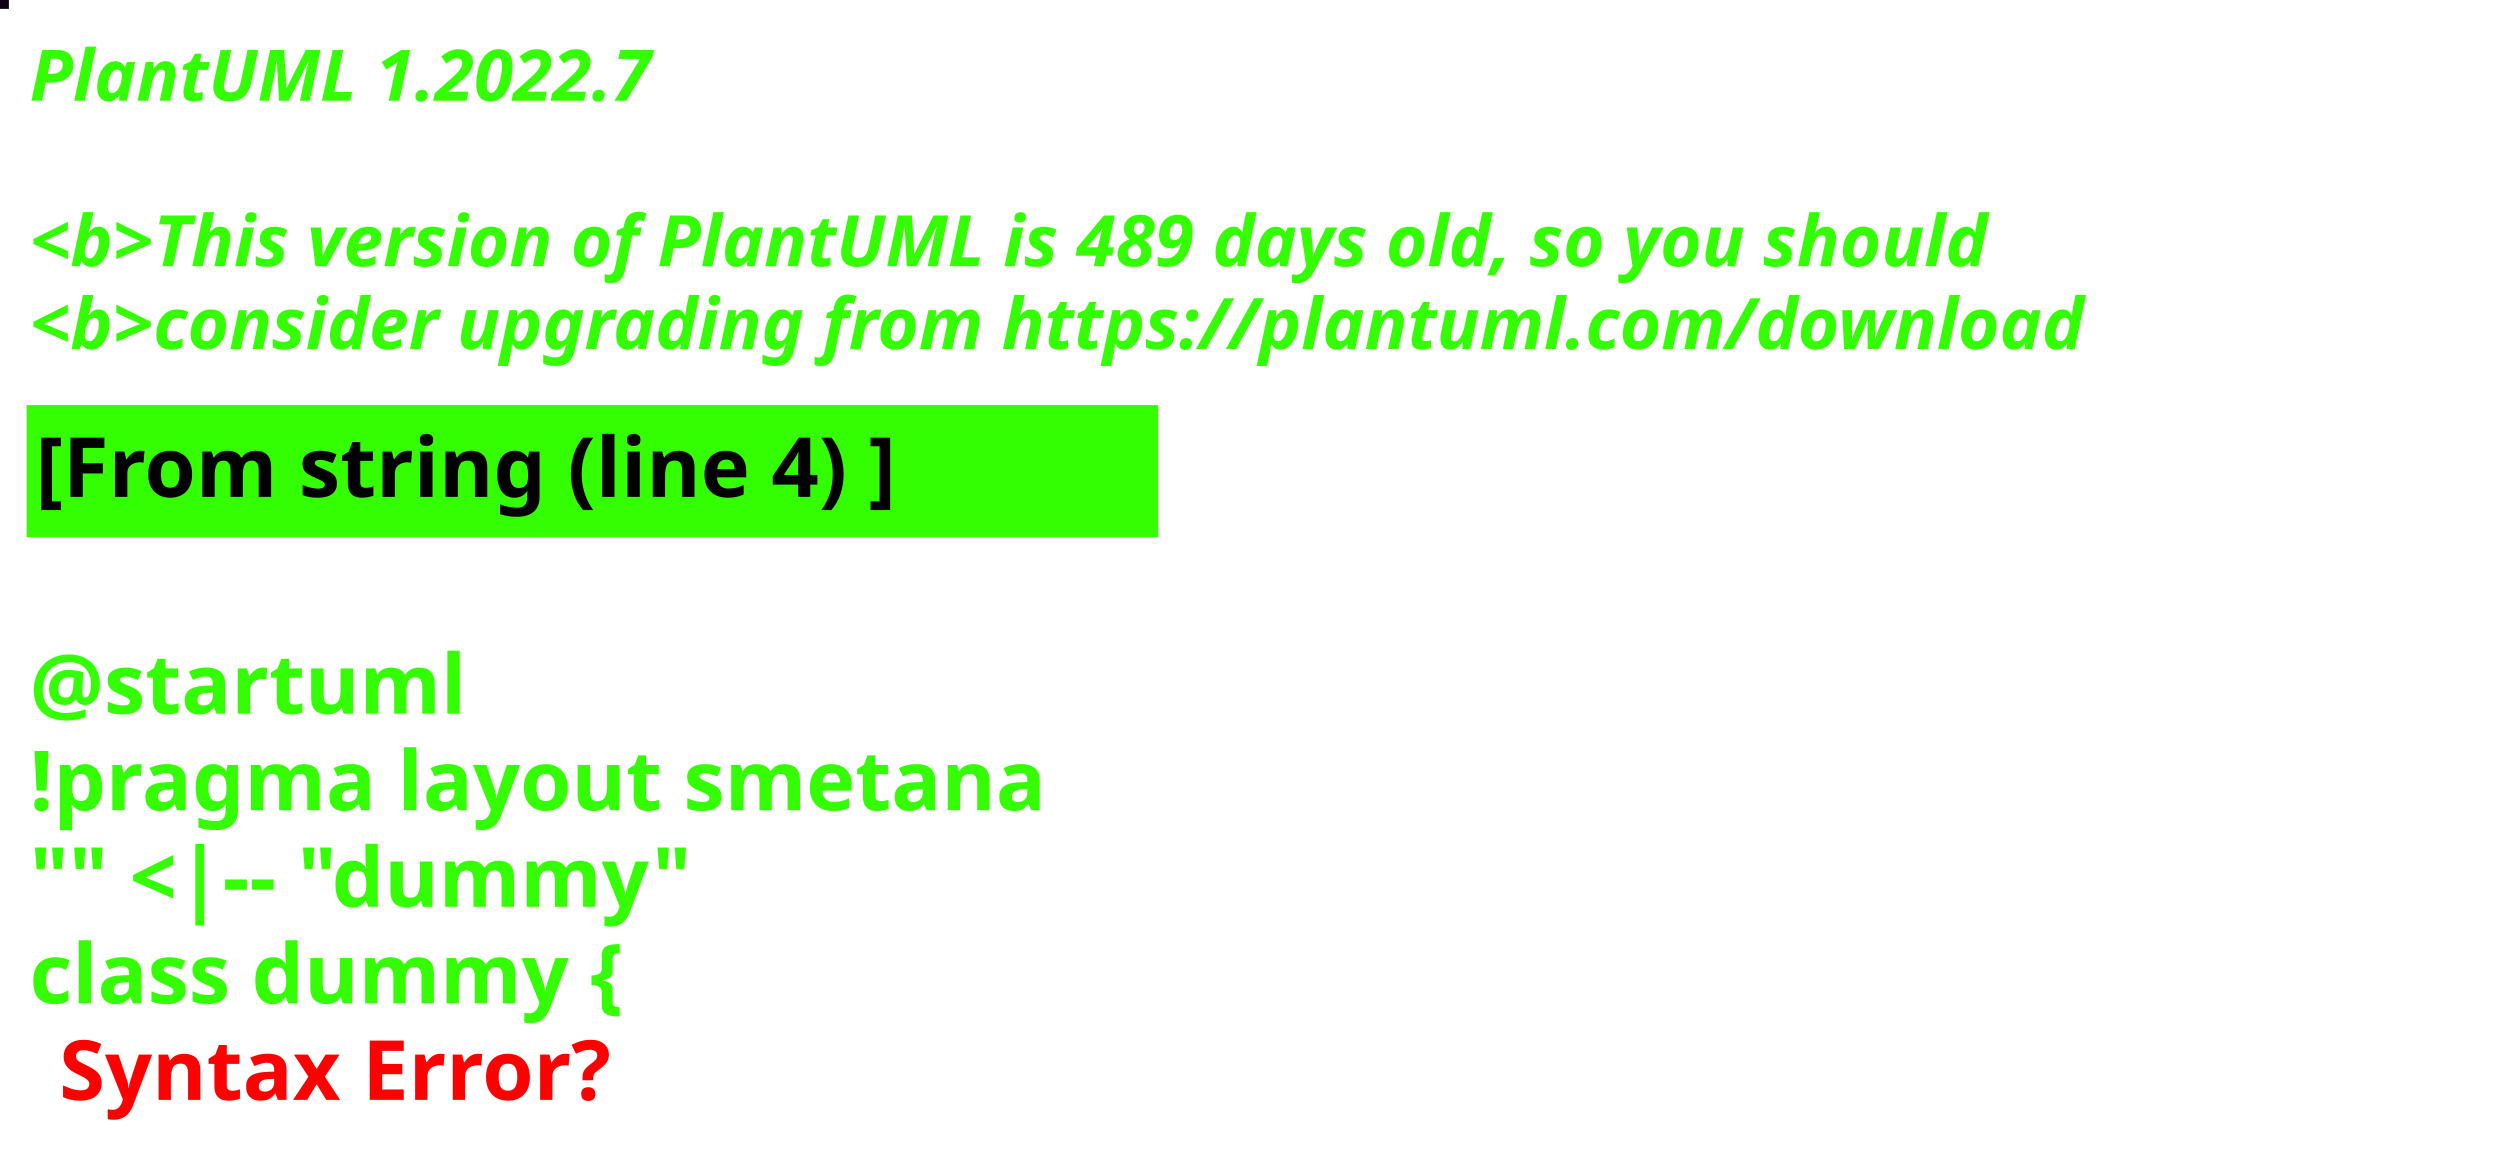
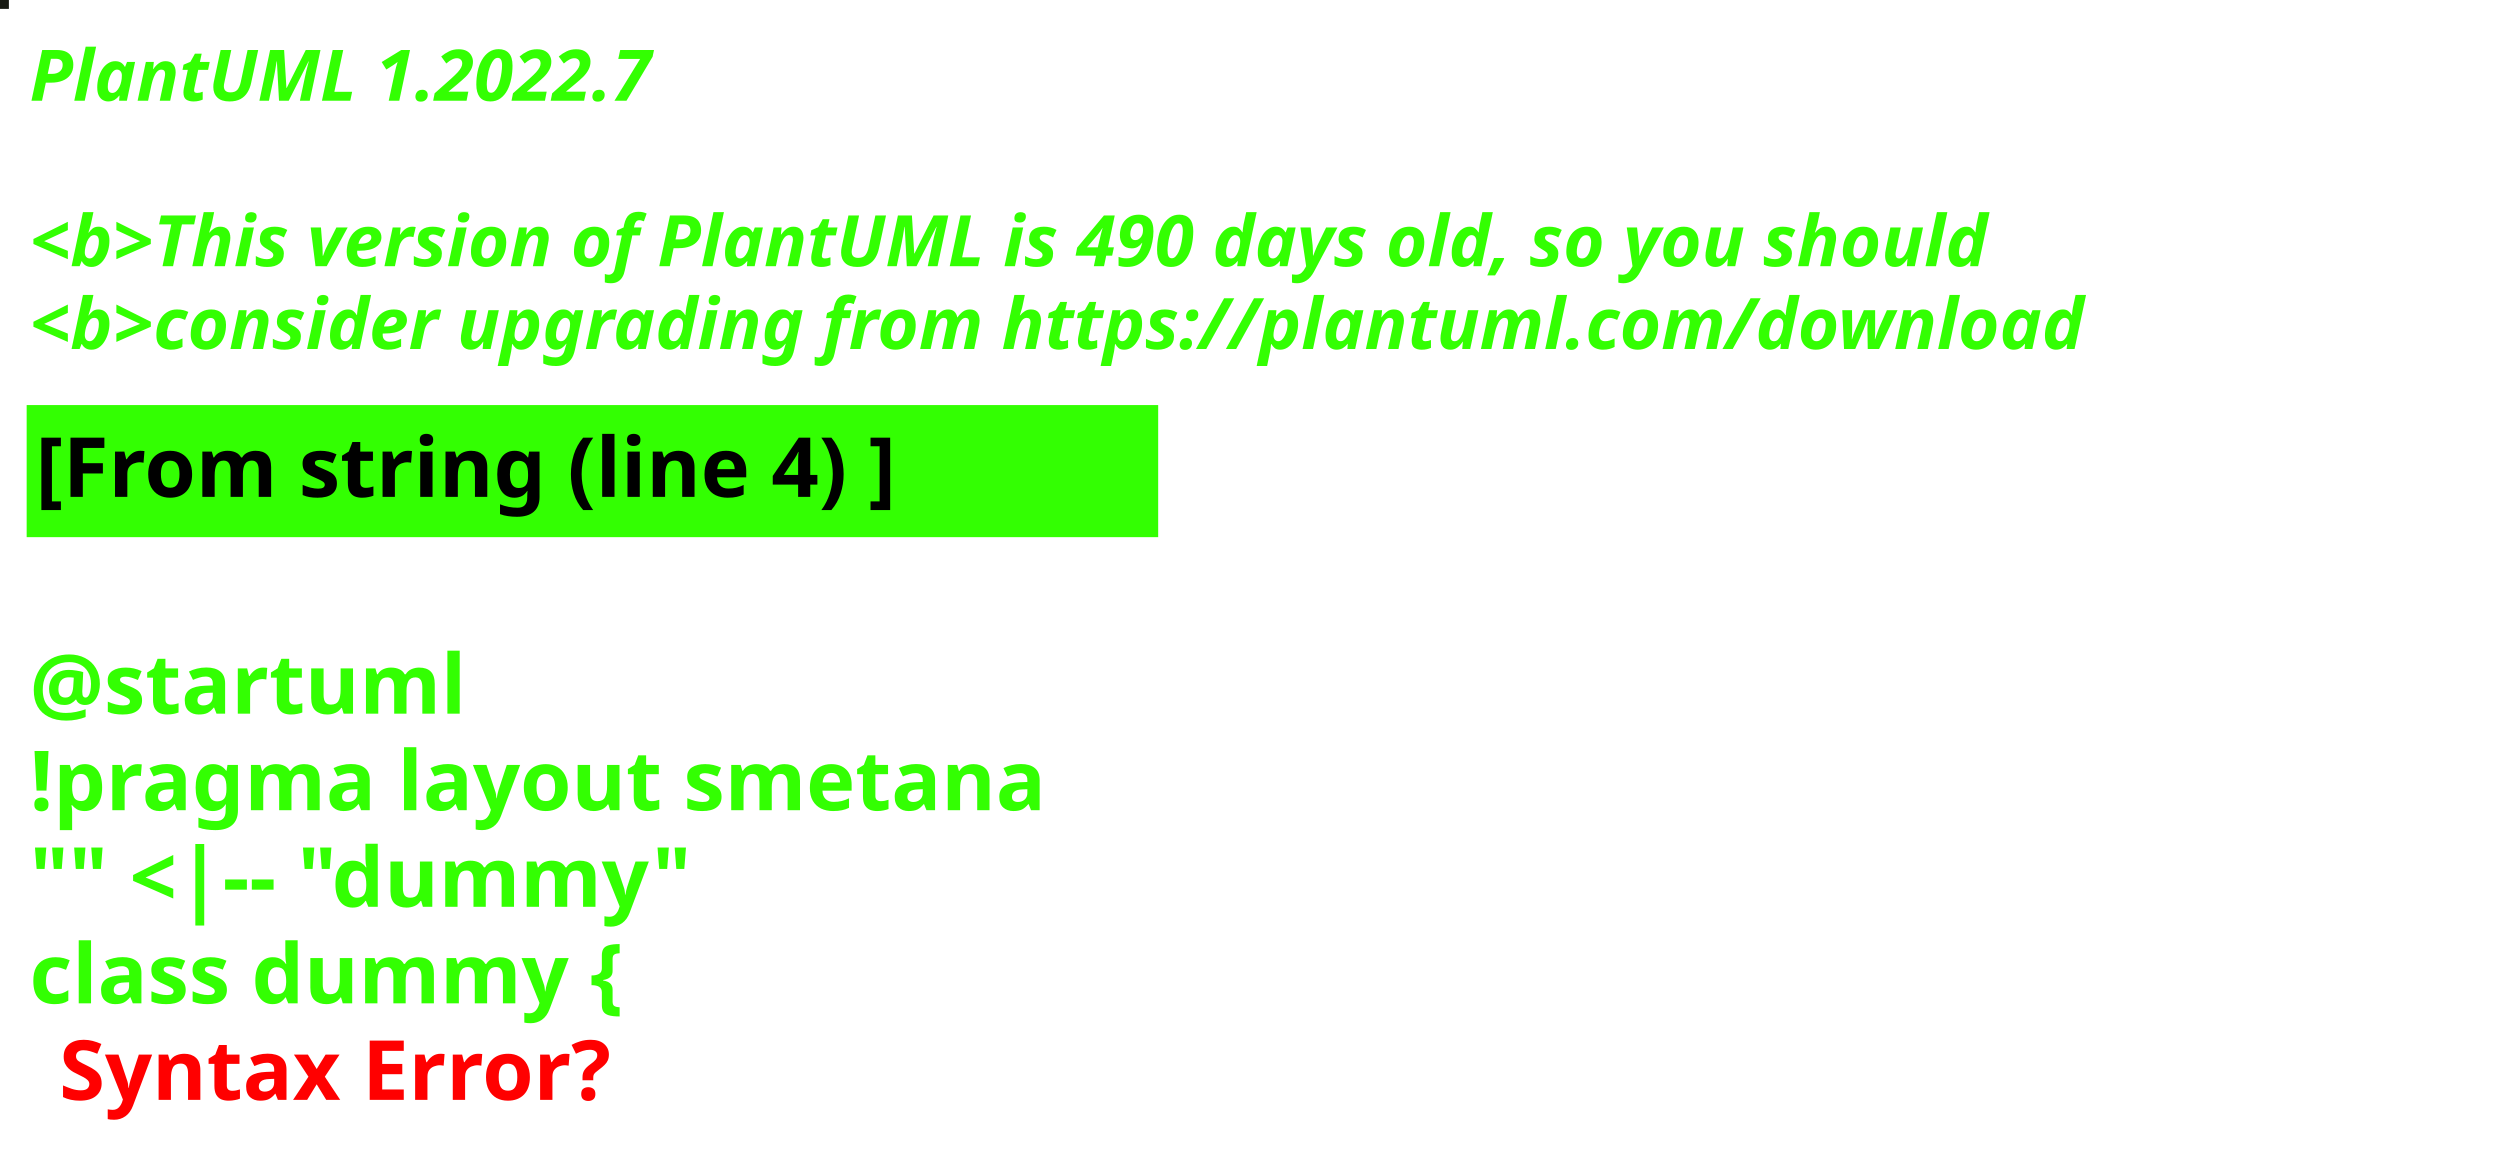
<svg xmlns="http://www.w3.org/2000/svg" contentStyleType="text/css" height="194px" preserveAspectRatio="none" style="width:422px;height:194px;background:#000000;" version="1.1" viewBox="0 0 422 194" width="422px" zoomAndPan="magnify">
  <defs />
  <g>
-     <rect fill="#100116" height="1" style="stroke:#100116;stroke-width:1.0;" width="1" x="0" y="0" />
+     <rect fill="#181B14" height="1" style="stroke:#181B14;stroke-width:1.0;" width="1" x="0" y="0" />
    <text fill="#33FF02" font-family="sans-serif" font-size="12" font-style="italic" font-weight="bold" lengthAdjust="spacing" textLength="127" x="5" y="17">PlantUML 1.2022.7</text>
    <text fill="#33FF02" font-family="sans-serif" font-size="12" font-style="italic" font-weight="bold" lengthAdjust="spacing" textLength="4" x="5" y="30.969"> </text>
-     <text fill="#33FF02" font-family="sans-serif" font-size="12" font-style="italic" font-weight="bold" lengthAdjust="spacing" textLength="399" x="5" y="44.938">&lt;b&gt;This version of PlantUML is 489 days old, so you should</text>
+     <text fill="#33FF02" font-family="sans-serif" font-size="12" font-style="italic" font-weight="bold" lengthAdjust="spacing" textLength="399" x="5" y="44.938">&lt;b&gt;This version of PlantUML is 490 days old, so you should</text>
    <text fill="#33FF02" font-family="sans-serif" font-size="12" font-style="italic" font-weight="bold" lengthAdjust="spacing" textLength="408" x="5" y="58.906">&lt;b&gt;consider upgrading from https://plantuml.com/download</text>
    <rect fill="#33FF02" height="21.297" style="stroke:#33FF02;stroke-width:1.0;" width="190" x="5" y="68.875" />
    <text fill="#000000" font-family="sans-serif" font-size="14" font-weight="bold" lengthAdjust="spacing" textLength="168" x="6" y="83.875">[From string (line 4) ]</text>
    <text fill="#33FF02" font-family="sans-serif" font-size="14" font-weight="bold" lengthAdjust="spacing" textLength="5" x="5" y="104.172"> </text>
    <text fill="#33FF02" font-family="sans-serif" font-size="14" font-weight="bold" lengthAdjust="spacing" textLength="79" x="5" y="120.469">@startuml</text>
    <text fill="#33FF02" font-family="sans-serif" font-size="14" font-weight="bold" lengthAdjust="spacing" textLength="190" x="5" y="136.766">!pragma layout smetana</text>
    <text fill="#33FF02" font-family="sans-serif" font-size="14" font-weight="bold" lengthAdjust="spacing" textLength="124" x="5" y="153.062">"" &lt;|-- "dummy"</text>
    <text fill="#33FF02" font-family="sans-serif" font-size="14" font-weight="bold" lengthAdjust="spacing" text-decoration="wavy underline" textLength="117" x="5" y="169.359">class dummy {</text>
    <text fill="#FF0000" font-family="sans-serif" font-size="14" font-weight="bold" lengthAdjust="spacing" textLength="106" x="10" y="185.656">Syntax Error?</text>
  </g>
</svg>
